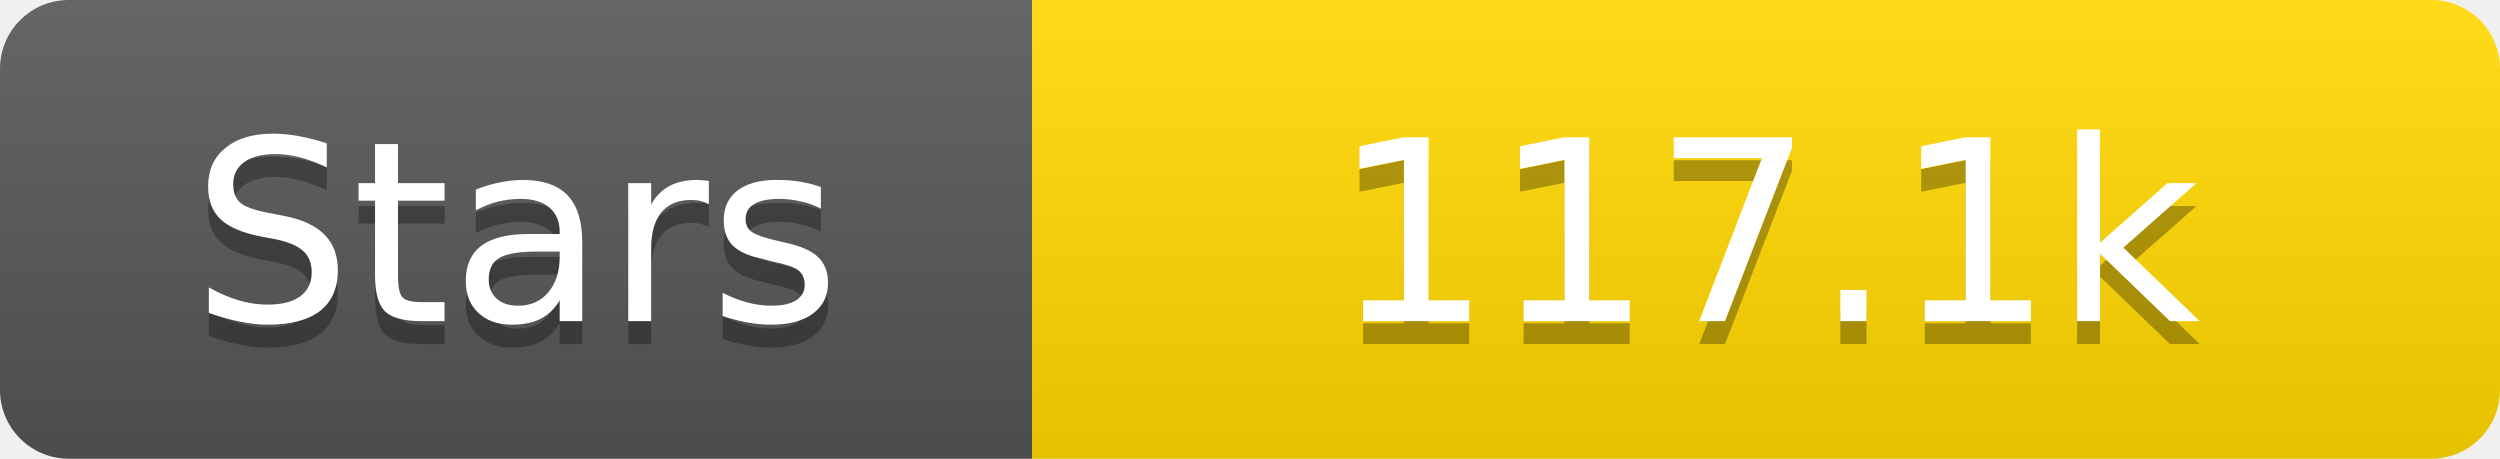
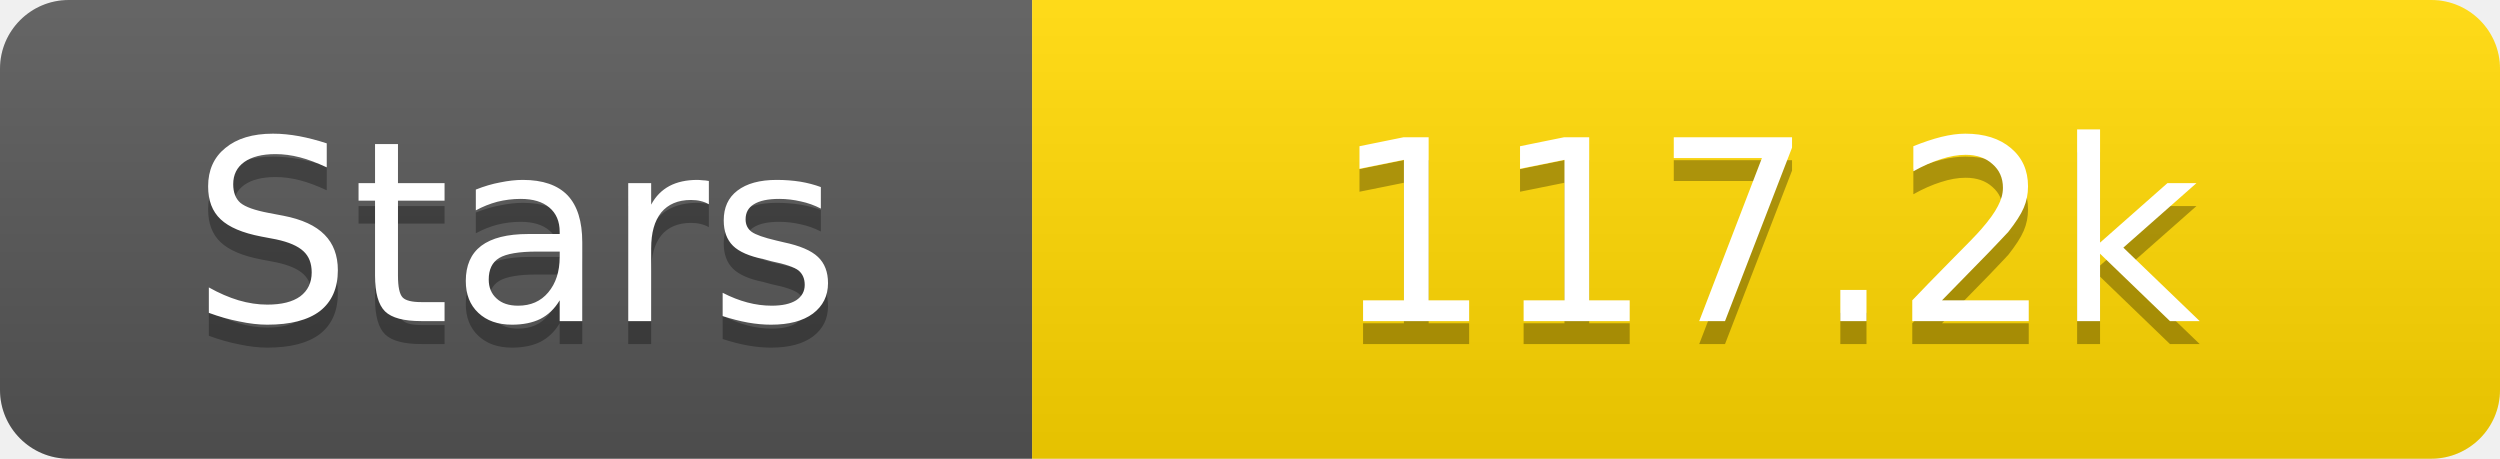
<svg xmlns="http://www.w3.org/2000/svg" width="109" height="20">
  <linearGradient id="s" x2="0" y2="100%">
    <stop offset="0" stop-color="#fff" stop-opacity=".1" />
    <stop offset="1" stop-opacity=".1" />
  </linearGradient>
  <clipPath id="r">
    <rect width="109" height="20" rx="3" fill="#fff" />
  </clipPath>
  <g clip-path="url(#r)">
    <rect width="45" height="20" fill="#555" />
    <rect x="45" width="64" height="20" fill="#ffd700" />
    <rect width="109" height="20" fill="url(#s)" />
  </g>
  <g fill="#fff" text-anchor="middle" font-family="Verdana,Geneva,DejaVu Sans,sans-serif" text-rendering="geometricPrecision" font-size="11">
    <text x="22.5" y="15" fill="#010101" fill-opacity=".3">Stars</text>
    <text x="22.5" y="14">Stars</text>
-     <text x="77.0" y="15" fill="#010101" fill-opacity=".3">117.1k</text>
-     <text x="77.0" y="14">117.1k</text>
+     <text x="77.0" y="15" fill="#010101" fill-opacity=".3">117.2k</text>
+     <text x="77.0" y="14">117.2k</text>
  </g>
</svg>
